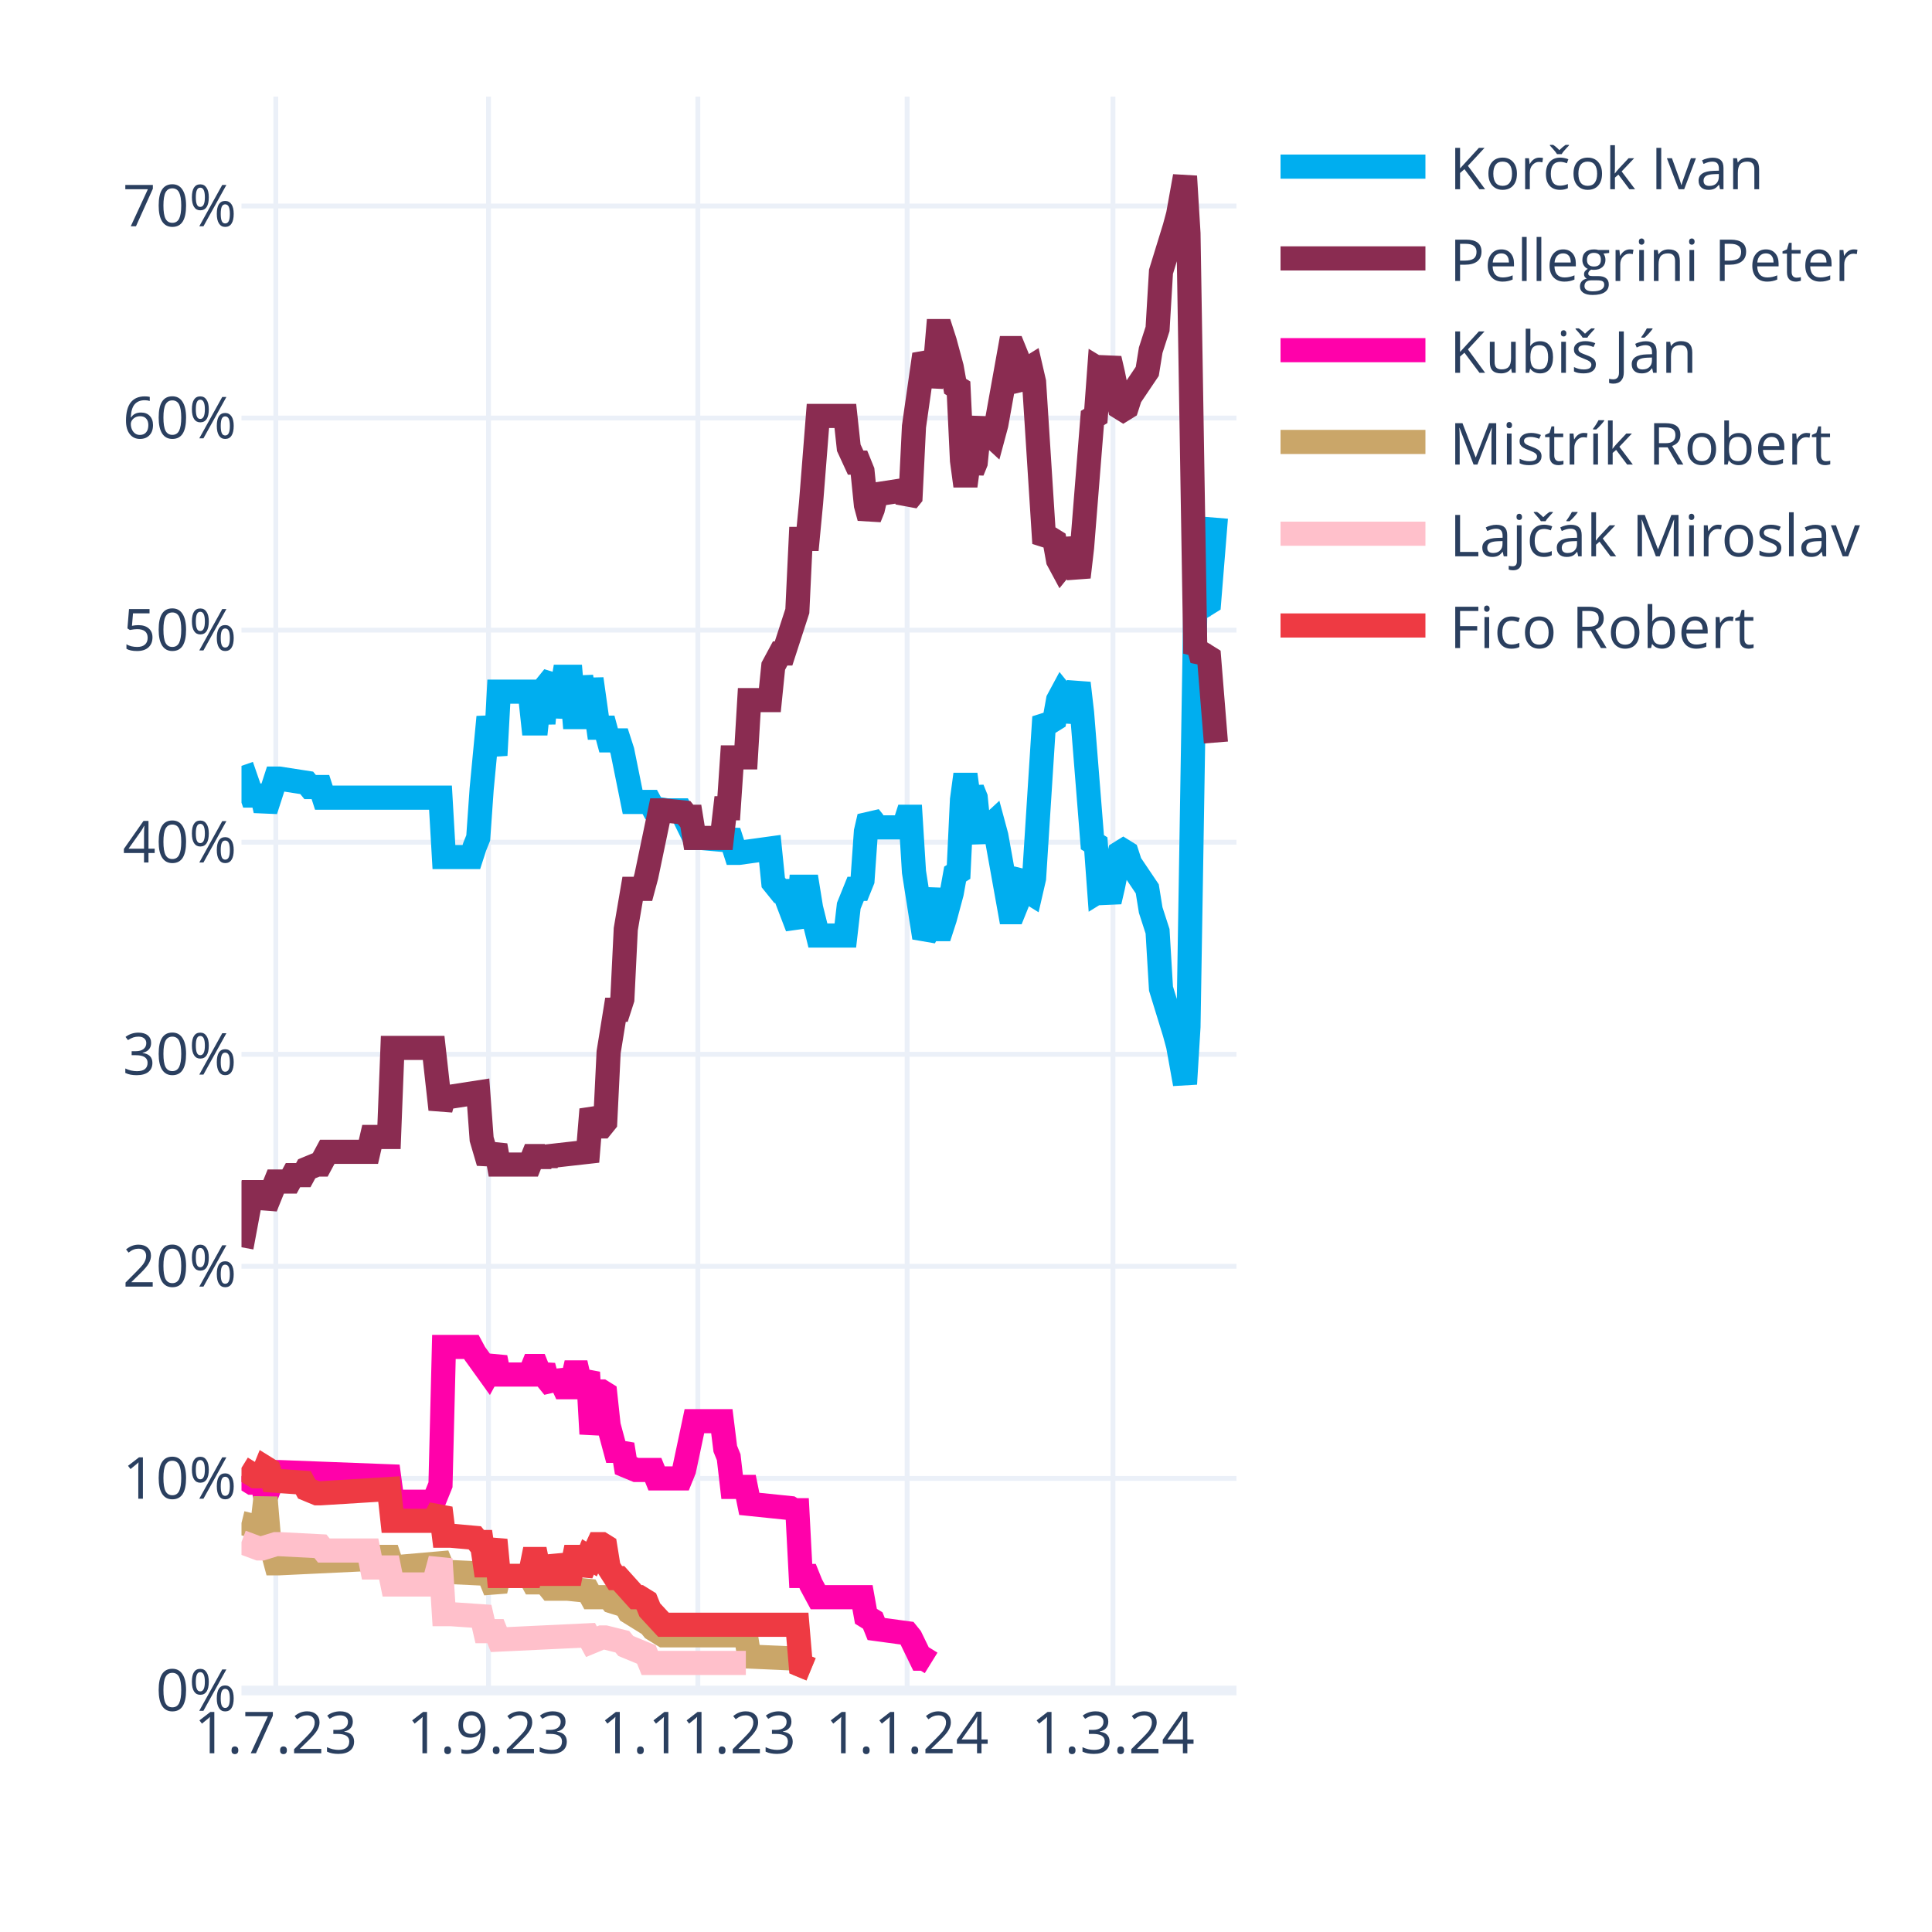
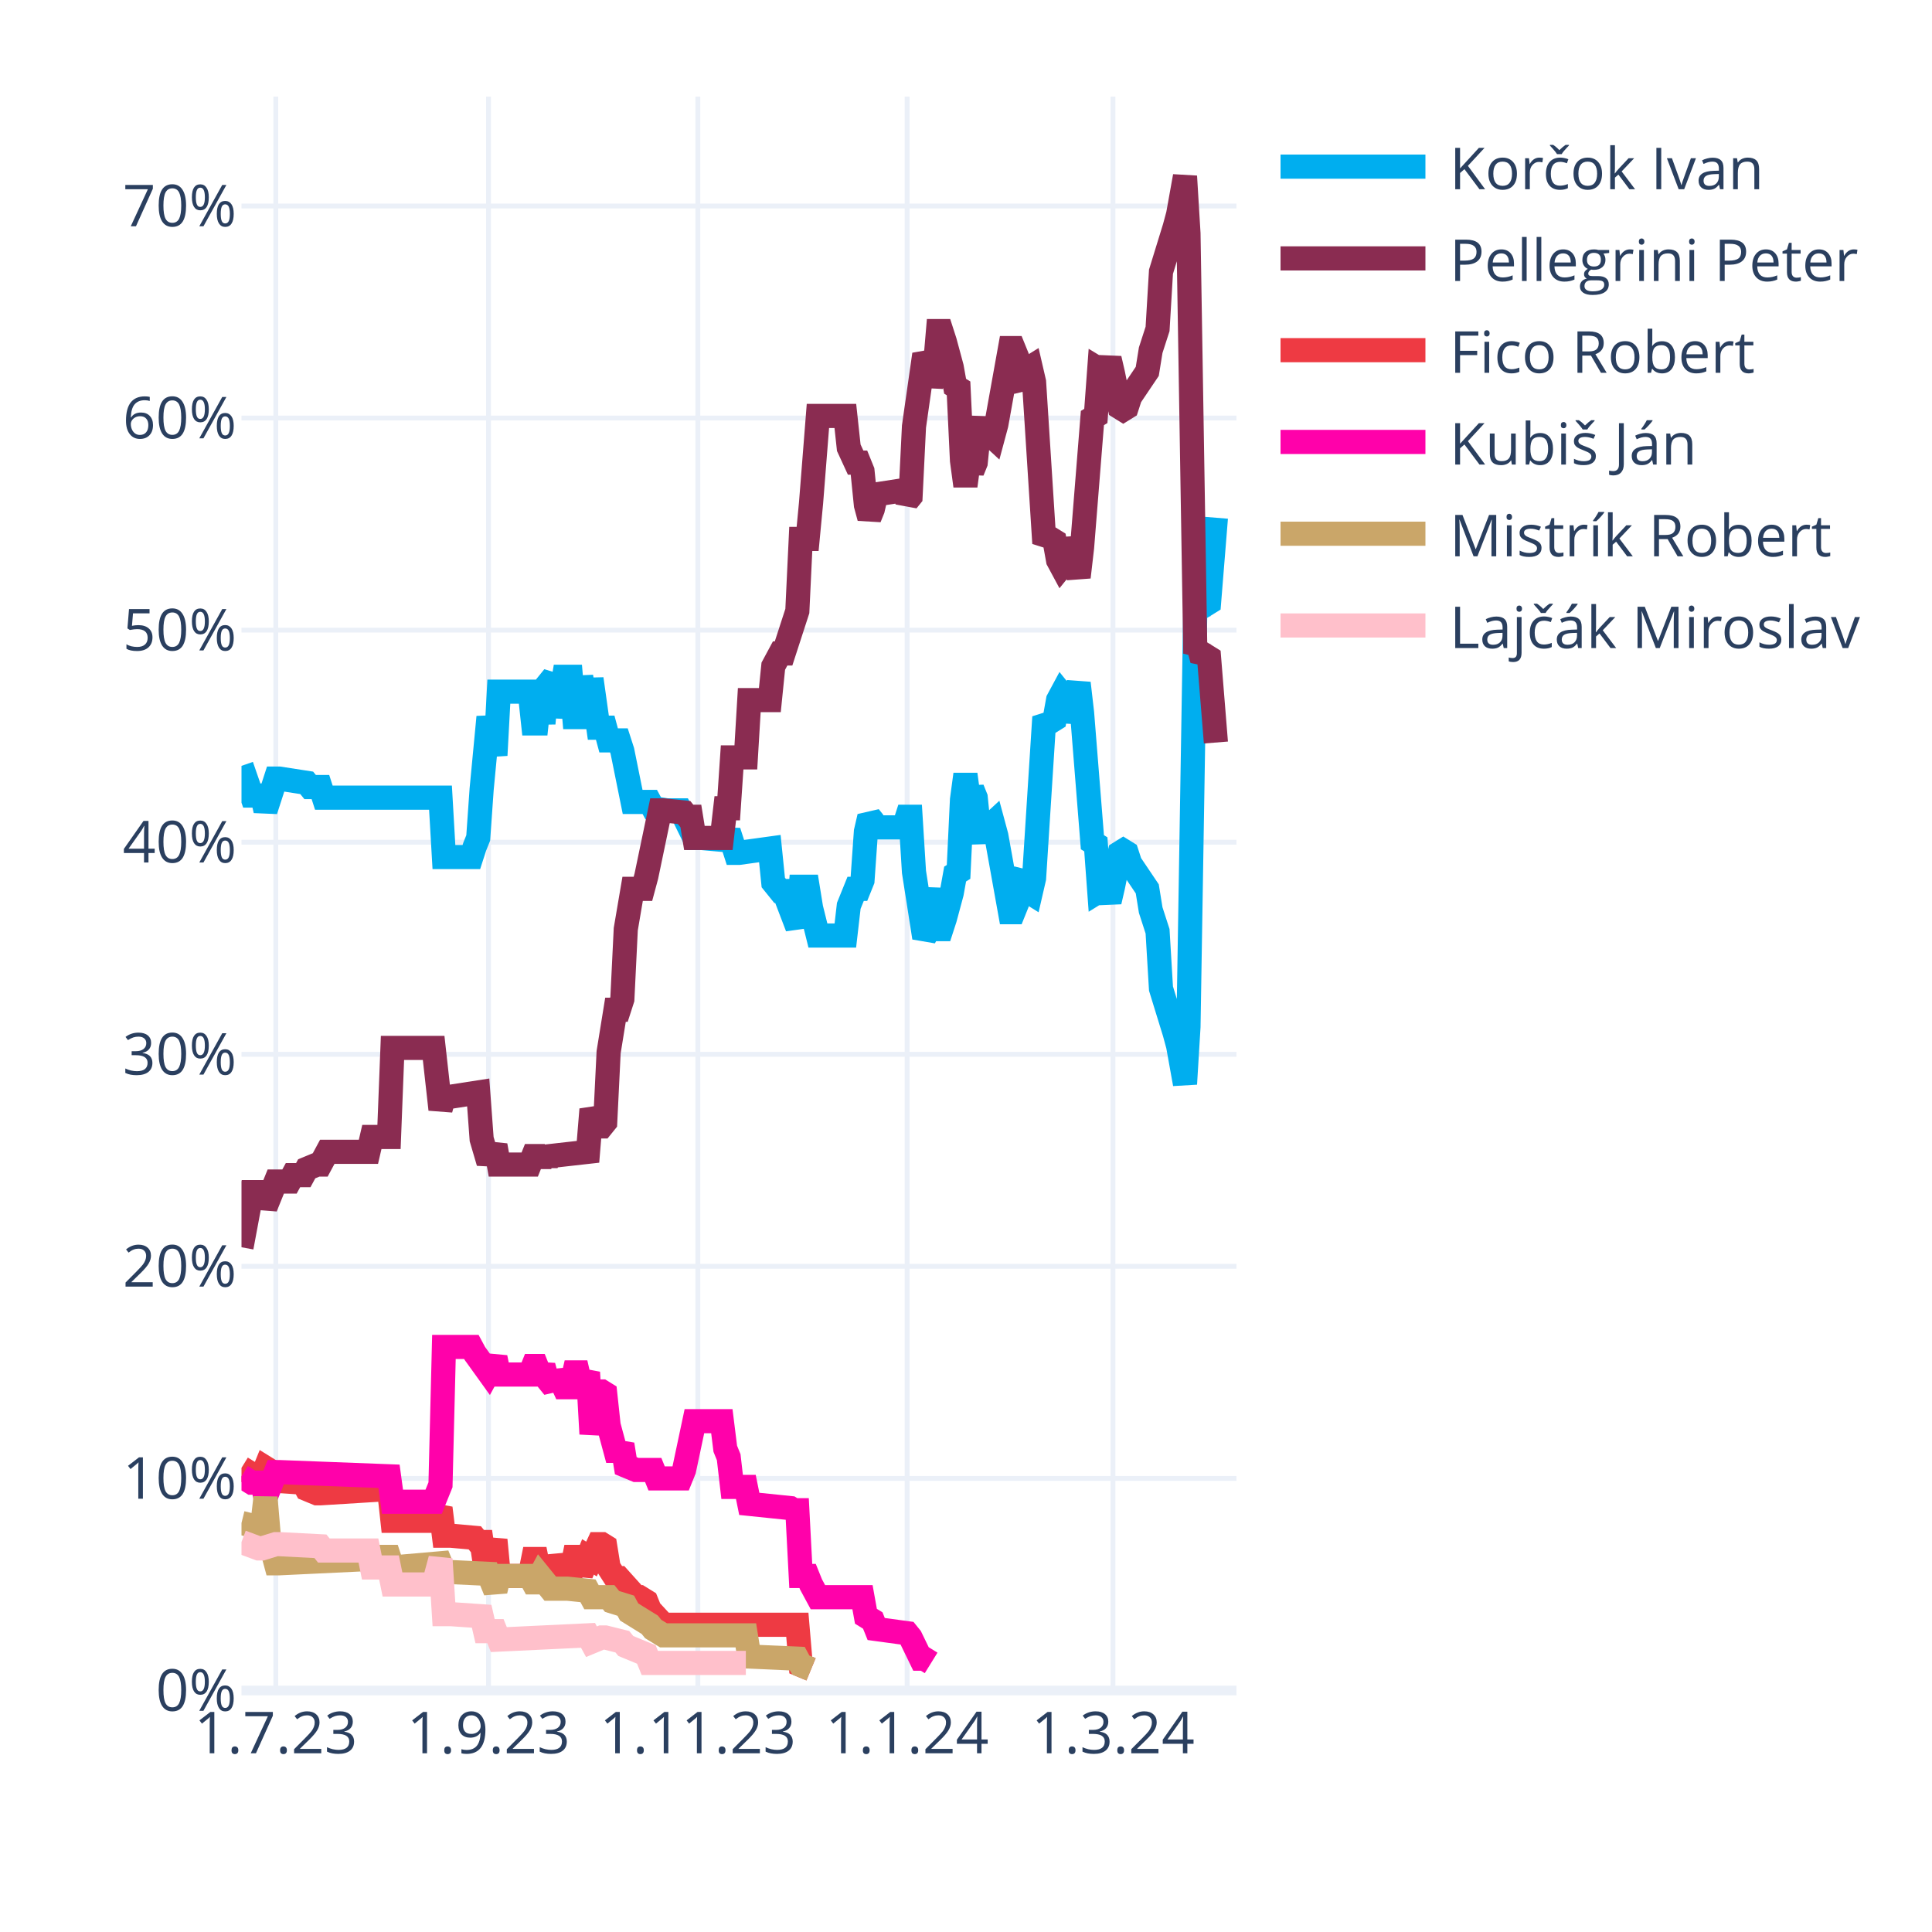
<svg xmlns="http://www.w3.org/2000/svg" class="main-svg" width="400" height="400" style="" viewBox="0 0 400 400">
  <rect x="0" y="0" width="400" height="400" style="fill: rgb(255, 255, 255); fill-opacity: 1;" />
-   <defs id="defs-009d9e">
+   <defs id="defs-db1f6a">
    <g class="clips">
-       <clipPath id="clip009d9exyplot" class="plotclip">
+       <clipPath id="clipdb1f6axyplot" class="plotclip">
        <rect width="206" height="330" />
      </clipPath>
-       <clipPath class="axesclip" id="clip009d9ex">
+       <clipPath class="axesclip" id="clipdb1f6ax">
        <rect x="50" y="0" width="206" height="400" />
      </clipPath>
-       <clipPath class="axesclip" id="clip009d9ey">
+       <clipPath class="axesclip" id="clipdb1f6ay">
        <rect x="0" y="20" width="400" height="330" />
      </clipPath>
-       <clipPath class="axesclip" id="clip009d9exy">
+       <clipPath class="axesclip" id="clipdb1f6axy">
        <rect x="50" y="20" width="206" height="330" />
      </clipPath>
    </g>
    <g class="gradients" />
    <g class="patterns" />
  </defs>
  <g class="bglayer" />
  <g class="layer-below">
    <g class="imagelayer" />
    <g class="shapelayer" />
  </g>
  <g class="cartesianlayer">
    <g class="subplot xy">
      <g class="layer-subplot">
        <g class="shapelayer" />
        <g class="imagelayer" />
      </g>
      <g class="minor-gridlayer">
        <g class="x" />
        <g class="y" />
      </g>
      <g class="gridlayer">
        <g class="x">
          <path class="xgrid crisp" transform="translate(57.1,0)" d="M0,20v330" style="stroke: rgb(235, 240, 248); stroke-opacity: 1; stroke-width: 1px;" />
          <path class="xgrid crisp" transform="translate(101.14,0)" d="M0,20v330" style="stroke: rgb(235, 240, 248); stroke-opacity: 1; stroke-width: 1px;" />
          <path class="xgrid crisp" transform="translate(144.48,0)" d="M0,20v330" style="stroke: rgb(235, 240, 248); stroke-opacity: 1; stroke-width: 1px;" />
          <path class="xgrid crisp" transform="translate(187.81,0)" d="M0,20v330" style="stroke: rgb(235, 240, 248); stroke-opacity: 1; stroke-width: 1px;" />
          <path class="xgrid crisp" transform="translate(230.43,0)" d="M0,20v330" style="stroke: rgb(235, 240, 248); stroke-opacity: 1; stroke-width: 1px;" />
        </g>
        <g class="y">
          <path class="ygrid crisp" transform="translate(0,306.09)" d="M50,0h206" style="stroke: rgb(235, 240, 248); stroke-opacity: 1; stroke-width: 1px;" />
          <path class="ygrid crisp" transform="translate(0,262.18)" d="M50,0h206" style="stroke: rgb(235, 240, 248); stroke-opacity: 1; stroke-width: 1px;" />
          <path class="ygrid crisp" transform="translate(0,218.28)" d="M50,0h206" style="stroke: rgb(235, 240, 248); stroke-opacity: 1; stroke-width: 1px;" />
          <path class="ygrid crisp" transform="translate(0,174.37)" d="M50,0h206" style="stroke: rgb(235, 240, 248); stroke-opacity: 1; stroke-width: 1px;" />
          <path class="ygrid crisp" transform="translate(0,130.46)" d="M50,0h206" style="stroke: rgb(235, 240, 248); stroke-opacity: 1; stroke-width: 1px;" />
          <path class="ygrid crisp" transform="translate(0,86.55)" d="M50,0h206" style="stroke: rgb(235, 240, 248); stroke-opacity: 1; stroke-width: 1px;" />
          <path class="ygrid crisp" transform="translate(0,42.65)" d="M50,0h206" style="stroke: rgb(235, 240, 248); stroke-opacity: 1; stroke-width: 1px;" />
        </g>
      </g>
      <g class="zerolinelayer">
        <path class="yzl zl crisp" transform="translate(0,350)" d="M50,0h206" style="stroke: rgb(235, 240, 248); stroke-opacity: 1; stroke-width: 2px;" />
      </g>
      <path class="xlines-below" />
      <path class="ylines-below" />
      <g class="overlines-below" />
      <g class="xaxislayer-below" />
      <g class="yaxislayer-below" />
      <g class="overaxes-below" />
-       <g class="plot" transform="translate(50,20)" clip-path="url(#clip009d9exyplot)">
+       <g class="plot" transform="translate(50,20)" clip-path="url(#clipdb1f6axyplot)">
        <g class="scatterlayer mlayer">
-           <g class="trace scatter traced24565" style="stroke-miterlimit: 2; opacity: 1;">
+           <g class="trace scatter tracea6b6dc" style="stroke-miterlimit: 2; opacity: 1;">
            <g class="fills" />
            <g class="errorbars" />
            <g class="lines">
              <path class="js-line" d="M0,138.56L2.13,144.71L2.84,144.71L4.26,144.71L4.97,147.78L7.1,141.2L7.81,141.2L13.5,142.08L14.21,142.95L16.34,142.95L17.05,145.15L41.2,145.15L41.91,157.44L47.59,157.44L48.3,155.25L49.01,153.49L49.72,143.39L51.14,128.46L51.86,132.42L52.57,136.37L53.28,123.2L59.67,123.2L60.38,129.78L61.09,129.78L61.8,123.2L62.51,129.78L63.22,121.88L64.64,120.12L65.35,128.46L66.77,120.12L67.48,120.12L68.19,120.12L68.9,128.46L69.61,128.46L70.32,120.12L71.74,128.46L72.46,120.56L73.88,130.66L74.59,130.66L75.3,130.66L76.01,133.29L78.14,133.29L78.85,135.49L80.98,146.03L81.69,146.03L84.53,146.03L85.24,147.34L88.08,147.78L88.79,147.78L90.92,147.78L91.63,149.1L93.77,153.49L95.19,153.49L100.16,153.93L100.87,152.17L102.29,156.57L103,156.57L109.39,155.69L110.1,162.71L111.52,164.47L112.23,164.47L115.08,171.93L115.79,163.59L117.21,163.59L117.92,167.98L119.34,173.69L120.05,173.69L125.02,173.69L125.73,167.54L127.15,164.03L127.86,164.03L128.57,162.27L129.28,152.17L129.99,149.1L130.7,149.98L131.41,151.3L137.1,151.3L137.81,149.1L138.52,149.1L139.23,160.52L141.36,174.13L142.07,172.81L143.49,164.03L144.2,172.37L144.91,172.37L145.62,170.18L147.04,164.91L147.75,160.96L148.46,160.52L149.17,145.59L149.88,140.32L150.59,145.59L151.3,143.39L152.01,145.15L152.72,152.17L153.43,153.93L154.14,151.74L155.57,150.42L156.28,153.05L159.12,168.86L159.83,168.86L160.54,167.1L161.25,161.83L161.96,160.96L162.67,164.47L163.38,164.91L164.09,161.83L166.22,128.46L166.93,129.34L167.64,129.34L168.35,128.9L169.06,124.95L169.77,123.63L170.48,124.51L171.19,129.34L173.32,121.44L174.03,127.59L176.17,154.37L176.88,154.81L177.59,164.47L178.3,164.03L179.01,164.47L179.72,166.66L180.43,163.59L181.85,156.57L182.56,156.13L183.27,156.57L183.98,158.76L187.53,164.03L188.24,168.42L189.66,172.81L190.37,184.67L193.21,193.89L193.92,196.52L195.34,204.42L196.06,192.57L197.48,105.63L198.19,106.95L198.9,104.32L199.61,105.19L200.32,104.75L201.74,87.19" style="vector-effect: none; fill: none; stroke: rgb(0, 174, 239); stroke-opacity: 1; stroke-width: 5px; opacity: 1;" />
            </g>
            <g class="points" />
            <g class="text" />
          </g>
-           <g class="trace scatter traced50bd4" style="stroke-miterlimit: 2; opacity: 1;">
+           <g class="trace scatter traceb0c9bc" style="stroke-miterlimit: 2; opacity: 1;">
            <g class="fills" />
            <g class="errorbars" />
            <g class="lines">
              <path class="js-line" d="M0,238.23L2.13,226.82L2.84,226.82L4.26,226.82L4.97,229.89L7.1,224.62L7.81,224.62L9.94,224.62L10.66,223.3L12.79,223.3L13.5,221.99L15.63,221.11L16.34,221.11L17.76,218.47L18.47,218.47L26.28,218.47L26.99,215.4L30.54,215.4L31.26,196.96L39.78,196.96L41.2,209.69L41.91,207.06L43.33,207.06L49.01,206.18L49.72,215.84L51.14,220.67L51.86,218.91L52.57,217.16L53.28,221.11L59.67,221.11L60.38,219.35L61.09,219.35L61.8,221.11L62.51,219.35L63.22,220.67L63.93,219.35L71.74,218.47L72.46,209.69L73.88,213.21L74.59,213.21L75.3,212.33L76.01,197.84L77.43,189.06L78.14,189.06L78.85,186.86L79.56,172.37L80.98,164.03L81.69,164.03L83.11,164.03L83.82,161.39L86.66,147.78L87.37,147.78L91.63,148.22L92.34,149.1L93.06,149.1L93.77,153.49L99.45,153.49L100.16,147.34L100.87,147.34L101.58,136.81L104.42,136.81L105.13,124.95L109.39,124.95L110.1,117.93L111.52,115.29L112.23,115.29L115.08,106.51L115.79,91.58L117.21,91.58L117.92,84.12L119.34,66.12L120.05,66.12L125.02,66.12L125.73,72.7L127.15,75.78L127.86,75.78L128.57,77.53L129.28,84.56L129.99,87.19L130.7,85.43L131.41,82.36L137.1,81.48L137.81,83.68L138.52,82.8L139.23,68.31L141.36,53.38L142.07,54.7L142.78,59.97L143.49,56.89L144.2,48.55L144.91,48.55L145.62,50.75L147.04,56.02L147.75,59.97L148.46,60.41L149.17,75.34L149.88,80.61L150.59,75.34L151.3,77.53L152.01,75.78L152.72,68.75L153.43,66.99L154.14,69.19L155.57,70.51L156.28,67.87L159.12,52.07L159.83,52.07L160.54,53.82L161.25,59.09L161.96,59.97L162.67,56.46L163.38,56.02L164.09,59.09L166.22,92.46L166.93,91.58L167.64,91.58L168.35,92.02L169.06,95.97L169.77,97.29L170.48,96.41L171.19,91.58L173.32,99.49L174.03,93.34L176.17,66.55L176.88,66.12L177.59,56.46L178.3,56.89L179.01,56.46L179.72,54.26L180.43,57.33L181.85,64.36L182.56,64.8L183.27,64.36L183.98,62.16L187.53,56.89L188.24,52.5L189.66,48.11L190.37,36.26L193.21,27.04L193.92,24.4L195.34,16.5L196.06,28.36L197.48,115.29L198.19,113.97L198.9,116.61L199.61,115.73L200.32,116.17L201.74,133.73" style="vector-effect: none; fill: none; stroke: rgb(138, 44, 81); stroke-opacity: 1; stroke-width: 5px; opacity: 1;" />
            </g>
            <g class="points" />
            <g class="text" />
          </g>
-           <g class="trace scatter tracee21ee1" style="stroke-miterlimit: 2; opacity: 1;">
+           <g class="trace scatter tracef33d1c" style="stroke-miterlimit: 2; opacity: 1;">
+             <g class="fills" />
+             <g class="errorbars" />
+             <g class="lines">
+               <path class="js-line" d="M0,283.9L2.84,285.65L3.55,285.65L4.26,285.65L4.97,283.9L5.68,284.34L6.39,286.53L12.79,286.97L13.5,288.29L15.63,289.17L16.34,289.17L30.54,288.29L31.26,294.87L39.78,294.87L41.2,292.24L41.91,297.95L43.33,297.95L48.3,298.39L49.01,299.26L49.72,299.26L50.43,304.09L51.14,304.09L51.86,301.46L52.57,298.83L53.28,306.29L59.67,306.29L60.38,302.78L61.09,302.78L61.8,306.29L62.51,302.78L63.22,305.85L64.64,305.85L65.35,302.34L66.77,305.85L67.48,305.85L68.19,305.85L68.9,302.34L69.61,302.34L70.32,305.85L71.74,302.34L72.46,302.78L73.88,299.7L74.59,299.7L75.3,300.14L76.01,304.53L77.43,306.73L78.14,306.73L81.69,310.68L82.4,310.68L83.82,311.56L84.53,313.32L87.37,316.39L88.08,316.39L115.08,316.39L115.79,324.73L117.92,325.61" style="vector-effect: none; fill: none; stroke: rgb(238, 58, 67); stroke-opacity: 1; stroke-width: 5px; opacity: 1;" />
+             </g>
+             <g class="points" />
+             <g class="text" />
+           </g>
+           <g class="trace scatter tracec09b86" style="stroke-miterlimit: 2; opacity: 1;">
            <g class="fills" />
            <g class="errorbars" />
            <g class="lines">
              <path class="js-line" d="M0,285.65L2.13,286.97L2.84,286.97L4.26,286.97L4.97,290.04L7.1,284.78L7.81,284.78L30.54,285.65L31.26,290.92L39.78,290.92L41.2,287.41L41.91,258.87L43.33,258.87L47.59,258.87L48.3,260.19L51.14,264.14L51.86,262.82L52.57,261.07L53.28,264.58L59.67,264.58L60.38,262.82L61.09,262.82L61.8,264.58L62.51,262.82L63.22,265.46L64.64,267.21L65.35,264.14L66.77,267.21L67.48,267.21L68.19,267.21L68.9,264.14L69.61,264.14L70.32,267.21L71.74,264.14L72.46,276.87L73.88,268.09L74.59,268.09L75.3,268.53L76.01,275.12L77.43,280.38L78.14,280.38L78.85,279.07L79.56,283.46L81.69,284.34L82.4,284.34L85.24,284.34L85.95,286.09L90.92,286.09L91.63,284.34L93.77,274.24L95.19,274.24L99.45,274.24L100.16,279.95L100.87,281.7L101.58,287.85L104.42,287.85L105.13,291.36L113.66,292.24L114.37,292.68L115.08,292.68L115.79,306.29L117.21,306.29L117.92,308.05L119.34,310.68L120.05,310.68L128.57,310.68L129.28,314.63L130.7,315.51L131.41,317.27L137.81,318.14L138.52,319.02L140.65,323.41L141.36,323.41L142.78,324.29" style="vector-effect: none; fill: none; stroke: rgb(255, 1, 170); stroke-opacity: 1; stroke-width: 5px; opacity: 1;" />
            </g>
            <g class="points" />
            <g class="text" />
          </g>
-           <g class="trace scatter tracec34c85" style="stroke-miterlimit: 2; opacity: 1;">
+           <g class="trace scatter trace1c866d" style="stroke-miterlimit: 2; opacity: 1;">
            <g class="fills" />
            <g class="errorbars" />
            <g class="lines">
              <path class="js-line" d="M0,295.31L3.55,296.19L4.26,296.19L4.97,290.04L5.68,298.39L7.1,303.66L7.81,303.66L26.28,302.78L26.99,302.34L30.54,302.34L31.26,304.53L41.2,303.66L41.91,305.41L51.14,305.85L51.86,307.61L52.57,309.36L53.28,306.29L59.67,306.29L60.38,307.61L61.09,307.61L61.8,306.29L63.93,308.92L64.64,308.92L66.77,308.92L67.48,308.92L71.74,309.36L72.46,310.68L76.01,310.68L76.72,311.56L79.56,312.44L80.27,313.75L84.53,316.39L85.24,317.27L87.37,318.58L88.08,318.58L104.42,318.58L105.13,322.97L115.08,323.41L115.79,324.73L117.92,325.61" style="vector-effect: none; fill: none; stroke: rgb(202, 166, 105); stroke-opacity: 1; stroke-width: 5px; opacity: 1;" />
            </g>
            <g class="points" />
            <g class="text" />
          </g>
-           <g class="trace scatter tracefefc04" style="stroke-miterlimit: 2; opacity: 1;">
+           <g class="trace scatter tracea612b4" style="stroke-miterlimit: 2; opacity: 1;">
            <g class="fills" />
            <g class="errorbars" />
            <g class="lines">
              <path class="js-line" d="M0,299.26L3.55,300.58L4.26,300.58L7.1,299.7L7.81,299.7L16.34,300.14L17.05,301.02L26.28,301.02L26.99,304.53L30.54,304.53L31.26,308.05L39.78,308.05L41.2,302.78L41.91,314.19L43.33,314.19L49.72,314.63L50.43,317.71L52.57,317.71L53.28,319.46L71.74,318.58L72.46,319.9L74.59,319.02L75.3,319.02L78.85,319.9L79.56,320.78L83.82,322.54L84.53,324.29L104.42,324.29" style="vector-effect: none; fill: none; stroke: rgb(255, 192, 203); stroke-opacity: 1; stroke-width: 5px; opacity: 1;" />
-             </g>
-             <g class="points" />
-             <g class="text" />
-           </g>
-           <g class="trace scatter trace1f7b34" style="stroke-miterlimit: 2; opacity: 1;">
-             <g class="fills" />
-             <g class="errorbars" />
-             <g class="lines">
-               <path class="js-line" d="M0,283.9L2.84,285.65L3.55,285.65L4.26,285.65L4.97,283.9L5.68,284.34L6.39,286.53L12.79,286.97L13.5,288.29L15.63,289.17L16.34,289.17L30.54,288.29L31.26,294.87L39.78,294.87L41.2,292.24L41.91,297.95L43.33,297.95L48.3,298.39L49.01,299.26L49.72,299.26L50.43,304.09L51.14,304.09L51.86,301.46L52.57,298.83L53.28,306.29L59.67,306.29L60.38,302.78L61.09,302.78L61.8,306.29L62.51,302.78L63.22,305.85L64.64,305.85L65.35,302.34L66.77,305.85L67.48,305.85L68.19,305.85L68.9,302.34L69.61,302.34L70.32,305.85L71.74,302.34L72.46,302.78L73.88,299.7L74.59,299.7L75.3,300.14L76.01,304.53L77.43,306.73L78.14,306.73L81.69,310.68L82.4,310.68L83.82,311.56L84.53,313.32L87.37,316.39L88.08,316.39L115.08,316.39L115.79,324.73L117.92,325.61" style="vector-effect: none; fill: none; stroke: rgb(238, 58, 67); stroke-opacity: 1; stroke-width: 5px; opacity: 1;" />
            </g>
            <g class="points" />
            <g class="text" />
          </g>
        </g>
      </g>
      <g class="overplot" />
      <path class="xlines-above crisp" d="M0,0" style="fill: none;" />
      <path class="ylines-above crisp" d="M0,0" style="fill: none;" />
      <g class="overlines-above" />
      <g class="xaxislayer-above">
        <g class="xtick">
          <text text-anchor="middle" x="0" y="363" transform="translate(57.1,0)" style="font-family: 'Open Sans', verdana, arial, sans-serif; font-size: 12px; fill: rgb(42, 63, 95); fill-opacity: 1; white-space: pre; opacity: 1;">1.7.23</text>
        </g>
        <g class="xtick">
          <text text-anchor="middle" x="0" y="363" style="font-family: 'Open Sans', verdana, arial, sans-serif; font-size: 12px; fill: rgb(42, 63, 95); fill-opacity: 1; white-space: pre; opacity: 1;" transform="translate(101.14,0)">1.9.23</text>
        </g>
        <g class="xtick">
          <text text-anchor="middle" x="0" y="363" style="font-family: 'Open Sans', verdana, arial, sans-serif; font-size: 12px; fill: rgb(42, 63, 95); fill-opacity: 1; white-space: pre; opacity: 1;" transform="translate(144.48,0)">1.11.23</text>
        </g>
        <g class="xtick">
          <text text-anchor="middle" x="0" y="363" style="font-family: 'Open Sans', verdana, arial, sans-serif; font-size: 12px; fill: rgb(42, 63, 95); fill-opacity: 1; white-space: pre; opacity: 1;" transform="translate(187.81,0)">1.1.24</text>
        </g>
        <g class="xtick">
          <text text-anchor="middle" x="0" y="363" style="font-family: 'Open Sans', verdana, arial, sans-serif; font-size: 12px; fill: rgb(42, 63, 95); fill-opacity: 1; white-space: pre; opacity: 1;" transform="translate(230.43,0)">1.3.24</text>
        </g>
      </g>
      <g class="yaxislayer-above">
        <g class="ytick">
          <text text-anchor="end" x="49" y="4.2" transform="translate(0,350)" style="font-family: 'Open Sans', verdana, arial, sans-serif; font-size: 12px; fill: rgb(42, 63, 95); fill-opacity: 1; white-space: pre; opacity: 1;">0%</text>
        </g>
        <g class="ytick">
          <text text-anchor="end" x="49" y="4.2" style="font-family: 'Open Sans', verdana, arial, sans-serif; font-size: 12px; fill: rgb(42, 63, 95); fill-opacity: 1; white-space: pre; opacity: 1;" transform="translate(0,306.09)">10%</text>
        </g>
        <g class="ytick">
          <text text-anchor="end" x="49" y="4.2" style="font-family: 'Open Sans', verdana, arial, sans-serif; font-size: 12px; fill: rgb(42, 63, 95); fill-opacity: 1; white-space: pre; opacity: 1;" transform="translate(0,262.18)">20%</text>
        </g>
        <g class="ytick">
          <text text-anchor="end" x="49" y="4.2" style="font-family: 'Open Sans', verdana, arial, sans-serif; font-size: 12px; fill: rgb(42, 63, 95); fill-opacity: 1; white-space: pre; opacity: 1;" transform="translate(0,218.28)">30%</text>
        </g>
        <g class="ytick">
          <text text-anchor="end" x="49" y="4.2" style="font-family: 'Open Sans', verdana, arial, sans-serif; font-size: 12px; fill: rgb(42, 63, 95); fill-opacity: 1; white-space: pre; opacity: 1;" transform="translate(0,174.37)">40%</text>
        </g>
        <g class="ytick">
          <text text-anchor="end" x="49" y="4.2" style="font-family: 'Open Sans', verdana, arial, sans-serif; font-size: 12px; fill: rgb(42, 63, 95); fill-opacity: 1; white-space: pre; opacity: 1;" transform="translate(0,130.46)">50%</text>
        </g>
        <g class="ytick">
          <text text-anchor="end" x="49" y="4.2" style="font-family: 'Open Sans', verdana, arial, sans-serif; font-size: 12px; fill: rgb(42, 63, 95); fill-opacity: 1; white-space: pre; opacity: 1;" transform="translate(0,86.55)">60%</text>
        </g>
        <g class="ytick">
          <text text-anchor="end" x="49" y="4.2" style="font-family: 'Open Sans', verdana, arial, sans-serif; font-size: 12px; fill: rgb(42, 63, 95); fill-opacity: 1; white-space: pre; opacity: 1;" transform="translate(0,42.65)">70%</text>
        </g>
      </g>
      <g class="overaxes-above" />
    </g>
  </g>
  <g class="polarlayer" />
  <g class="smithlayer" />
  <g class="ternarylayer" />
  <g class="geolayer" />
  <g class="funnelarealayer" />
  <g class="pielayer" />
  <g class="iciclelayer" />
  <g class="treemaplayer" />
  <g class="sunburstlayer" />
  <g class="glimages" />
-   <defs id="topdefs-009d9e">
+   <defs id="topdefs-db1f6a">
    <g class="clips" />
-     <clipPath id="legend009d9e">
+     <clipPath id="legenddb1f6a">
      <rect width="128" height="124" x="0" y="0" />
    </clipPath>
  </defs>
  <g class="layer-above">
    <g class="imagelayer" />
    <g class="shapelayer" />
  </g>
  <g class="infolayer">
    <g class="legend" pointer-events="all" transform="translate(260.12,20)">
      <rect class="bg" shape-rendering="crispEdges" width="128" height="124" x="0" y="0" style="stroke: rgb(68, 68, 68); stroke-opacity: 1; fill: rgb(255, 255, 255); fill-opacity: 1; stroke-width: 0px;" />
-       <g class="scrollbox" transform="" clip-path="url(#legend009d9e)">
+       <g class="scrollbox" transform="" clip-path="url(#legenddb1f6a)">
        <g class="groups">
          <g class="traces" transform="translate(0,14.5)" style="opacity: 1;">
            <text class="legendtext" text-anchor="start" x="40" y="4.68" style="font-family: 'Open Sans', verdana, arial, sans-serif; font-size: 12px; fill: rgb(42, 63, 95); fill-opacity: 1; white-space: pre;">Korčok Ivan</text>
            <g class="layers" style="opacity: 1;">
              <g class="legendfill" />
              <g class="legendlines">
                <path class="js-line" d="M5,0h30" style="fill: none; stroke: rgb(0, 174, 239); stroke-opacity: 1; stroke-width: 5px;" />
              </g>
              <g class="legendsymbols">
                <g class="legendpoints" />
              </g>
            </g>
            <rect class="legendtoggle" x="0" y="-9.5" width="122.703" height="19" style="fill: rgb(0, 0, 0); fill-opacity: 0;" />
          </g>
          <g class="traces" transform="translate(0,33.5)" style="opacity: 1;">
            <text class="legendtext" text-anchor="start" x="40" y="4.68" style="font-family: 'Open Sans', verdana, arial, sans-serif; font-size: 12px; fill: rgb(42, 63, 95); fill-opacity: 1; white-space: pre;">Pellegrini Peter</text>
            <g class="layers" style="opacity: 1;">
              <g class="legendfill" />
              <g class="legendlines">
                <path class="js-line" d="M5,0h30" style="fill: none; stroke: rgb(138, 44, 81); stroke-opacity: 1; stroke-width: 5px;" />
              </g>
              <g class="legendsymbols">
                <g class="legendpoints" />
              </g>
            </g>
            <rect class="legendtoggle" x="0" y="-9.5" width="122.703" height="19" style="fill: rgb(0, 0, 0); fill-opacity: 0;" />
          </g>
          <g class="traces" transform="translate(0,52.5)" style="opacity: 1;">
+             <text class="legendtext" text-anchor="start" x="40" y="4.68" style="font-family: 'Open Sans', verdana, arial, sans-serif; font-size: 12px; fill: rgb(42, 63, 95); fill-opacity: 1; white-space: pre;">Fico Robert</text>
+             <g class="layers" style="opacity: 1;">
+               <g class="legendfill" />
+               <g class="legendlines">
+                 <path class="js-line" d="M5,0h30" style="fill: none; stroke: rgb(238, 58, 67); stroke-opacity: 1; stroke-width: 5px;" />
+               </g>
+               <g class="legendsymbols">
+                 <g class="legendpoints" />
+               </g>
+             </g>
+             <rect class="legendtoggle" x="0" y="-9.5" width="122.703" height="19" style="fill: rgb(0, 0, 0); fill-opacity: 0;" />
+           </g>
+           <g class="traces" transform="translate(0,71.5)" style="opacity: 1;">
            <text class="legendtext" text-anchor="start" x="40" y="4.68" style="font-family: 'Open Sans', verdana, arial, sans-serif; font-size: 12px; fill: rgb(42, 63, 95); fill-opacity: 1; white-space: pre;">Kubiš Ján</text>
            <g class="layers" style="opacity: 1;">
              <g class="legendfill" />
              <g class="legendlines">
                <path class="js-line" d="M5,0h30" style="fill: none; stroke: rgb(255, 1, 170); stroke-opacity: 1; stroke-width: 5px;" />
              </g>
              <g class="legendsymbols">
                <g class="legendpoints" />
              </g>
            </g>
            <rect class="legendtoggle" x="0" y="-9.5" width="122.703" height="19" style="fill: rgb(0, 0, 0); fill-opacity: 0;" />
          </g>
-           <g class="traces" transform="translate(0,71.5)" style="opacity: 1;">
+           <g class="traces" transform="translate(0,90.5)" style="opacity: 1;">
            <text class="legendtext" text-anchor="start" x="40" y="4.68" style="font-family: 'Open Sans', verdana, arial, sans-serif; font-size: 12px; fill: rgb(42, 63, 95); fill-opacity: 1; white-space: pre;">Mistrík Robert</text>
            <g class="layers" style="opacity: 1;">
              <g class="legendfill" />
              <g class="legendlines">
                <path class="js-line" d="M5,0h30" style="fill: none; stroke: rgb(202, 166, 105); stroke-opacity: 1; stroke-width: 5px;" />
              </g>
              <g class="legendsymbols">
                <g class="legendpoints" />
              </g>
            </g>
            <rect class="legendtoggle" x="0" y="-9.5" width="122.703" height="19" style="fill: rgb(0, 0, 0); fill-opacity: 0;" />
          </g>
-           <g class="traces" transform="translate(0,90.5)" style="opacity: 1;">
+           <g class="traces" transform="translate(0,109.5)" style="opacity: 1;">
            <text class="legendtext" text-anchor="start" x="40" y="4.68" style="font-family: 'Open Sans', verdana, arial, sans-serif; font-size: 12px; fill: rgb(42, 63, 95); fill-opacity: 1; white-space: pre;">Lajčák Miroslav</text>
            <g class="layers" style="opacity: 1;">
              <g class="legendfill" />
              <g class="legendlines">
                <path class="js-line" d="M5,0h30" style="fill: none; stroke: rgb(255, 192, 203); stroke-opacity: 1; stroke-width: 5px;" />
-               </g>
-               <g class="legendsymbols">
-                 <g class="legendpoints" />
-               </g>
-             </g>
-             <rect class="legendtoggle" x="0" y="-9.5" width="122.703" height="19" style="fill: rgb(0, 0, 0); fill-opacity: 0;" />
-           </g>
-           <g class="traces" transform="translate(0,109.5)" style="opacity: 1;">
-             <text class="legendtext" text-anchor="start" x="40" y="4.68" style="font-family: 'Open Sans', verdana, arial, sans-serif; font-size: 12px; fill: rgb(42, 63, 95); fill-opacity: 1; white-space: pre;">Fico Robert</text>
-             <g class="layers" style="opacity: 1;">
-               <g class="legendfill" />
-               <g class="legendlines">
-                 <path class="js-line" d="M5,0h30" style="fill: none; stroke: rgb(238, 58, 67); stroke-opacity: 1; stroke-width: 5px;" />
              </g>
              <g class="legendsymbols">
                <g class="legendpoints" />
              </g>
            </g>
            <rect class="legendtoggle" x="0" y="-9.5" width="122.703" height="19" style="fill: rgb(0, 0, 0); fill-opacity: 0;" />
          </g>
        </g>
      </g>
      <rect class="scrollbar" rx="20" ry="3" width="0" height="0" x="0" y="0" style="fill: rgb(128, 139, 164); fill-opacity: 1;" />
    </g>
    <g class="g-gtitle" />
    <g class="g-xtitle" />
    <g class="g-ytitle" />
  </g>
</svg>
